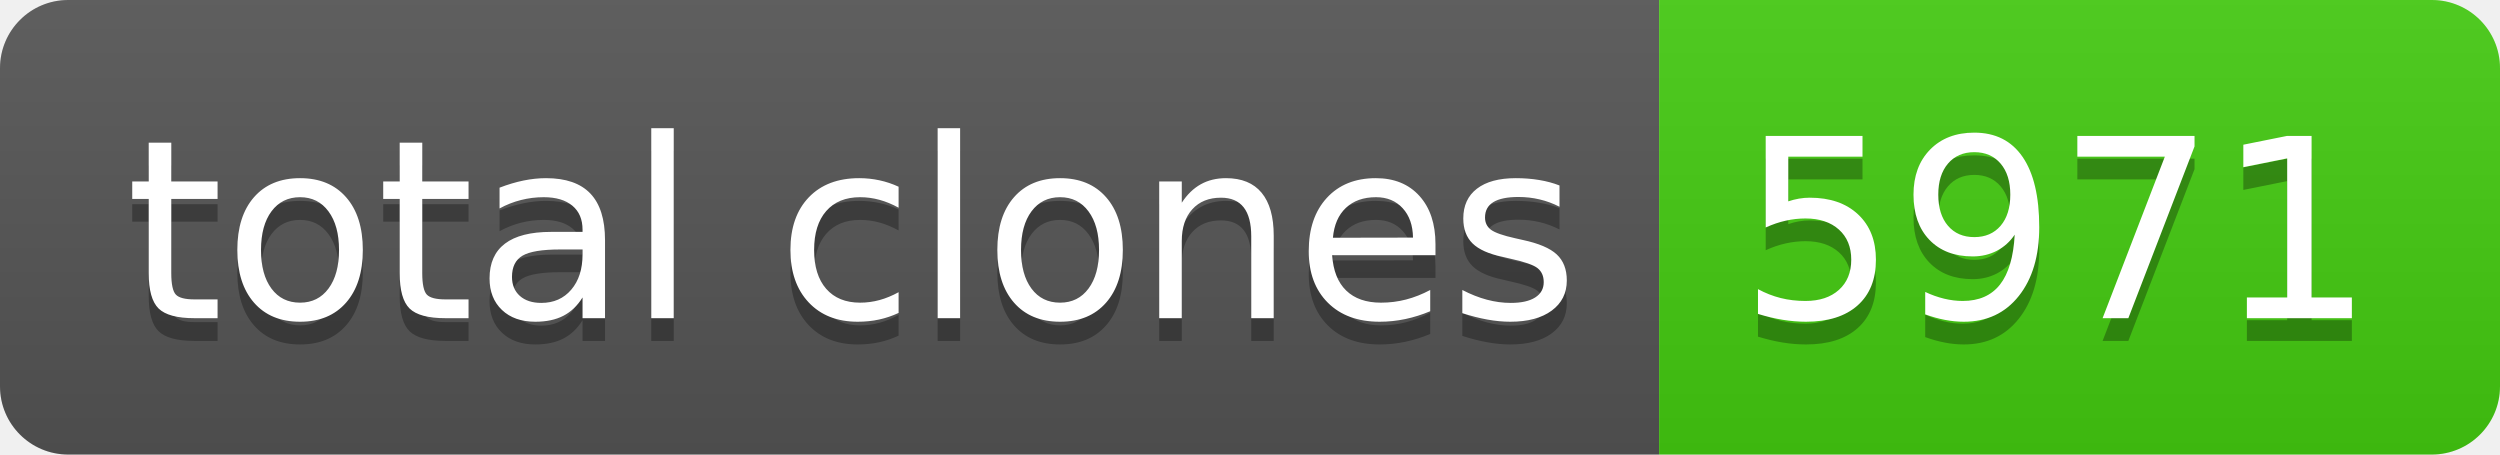
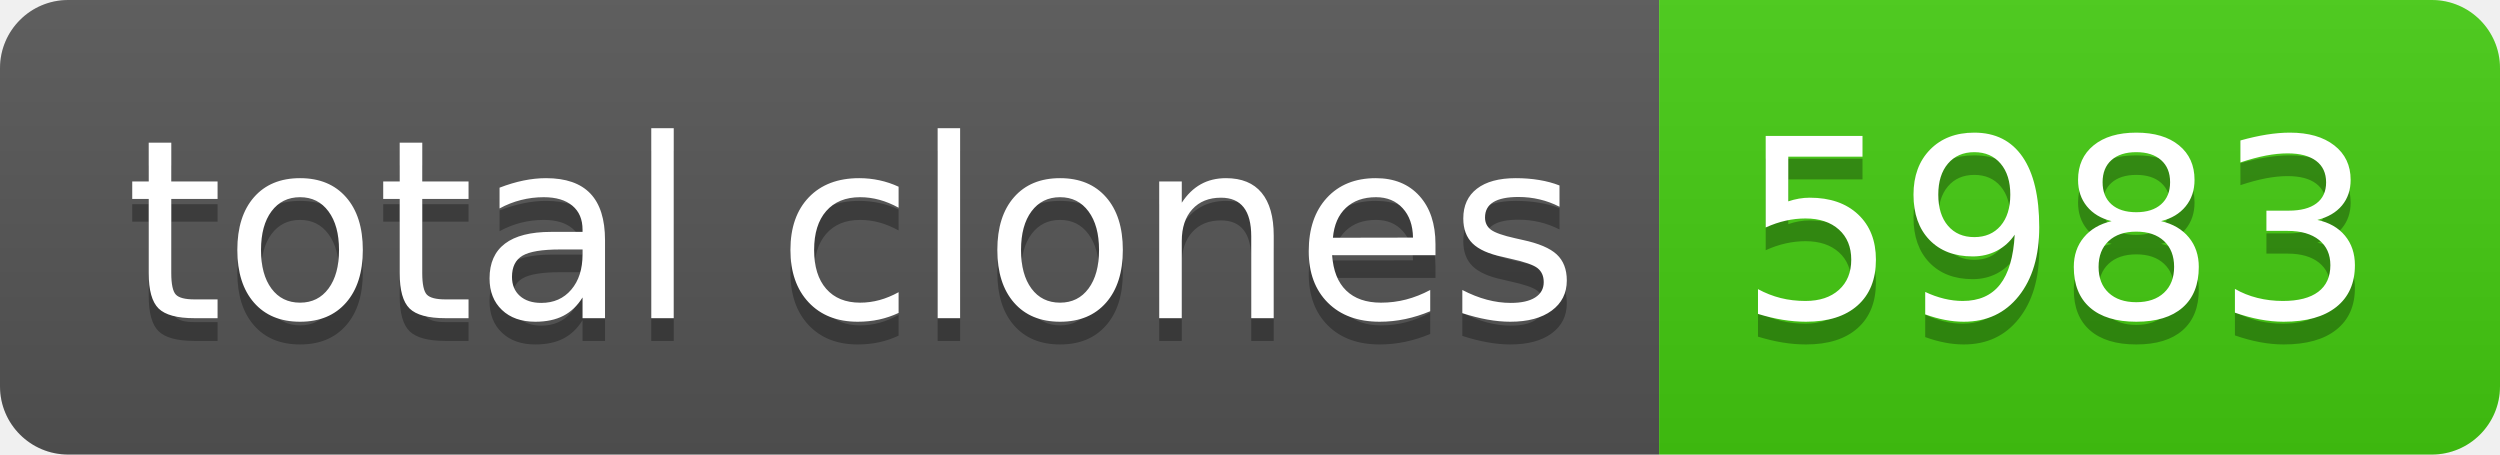
- <svg xmlns="http://www.w3.org/2000/svg" width="110" height="20" role="img" aria-label="total clones: 5971">
+ <svg xmlns="http://www.w3.org/2000/svg" width="110" height="20" role="img" aria-label="total clones: 5983">
  <linearGradient id="s" x2="0" y2="100%">
    <stop offset="0" stop-color="#bbb" stop-opacity=".1" />
    <stop offset="1" stop-opacity=".1" />
  </linearGradient>
  <clipPath id="r">
    <rect width="110" height="20" rx="3" fill="#fff" />
  </clipPath>
  <g clip-path="url(#r)">
    <rect width="73" height="20" fill="#555" />
    <rect x="73" width="37" height="20" fill="#4c1" />
    <rect width="110" height="20" fill="url(#s)" />
  </g>
  <g fill="#fff" text-anchor="middle" font-family="Verdana,Geneva,DejaVu Sans,sans-serif" text-rendering="geometricPrecision" font-size="110">
    <text aria-hidden="true" x="375" y="150" fill="#010101" fill-opacity=".3" transform="scale(.1)" textLength="630">total clones</text>
    <text x="375" y="140" transform="scale(.1)" fill="#fff" textLength="630">total clones</text>
-     <text aria-hidden="true" x="905" y="150" fill="#010101" fill-opacity=".3" transform="scale(.1)" textLength="270">5971</text>
-     <text x="905" y="140" transform="scale(.1)" fill="#fff" textLength="270">5971</text>
+     <text aria-hidden="true" x="905" y="150" fill="#010101" fill-opacity=".3" transform="scale(.1)" textLength="270">5983</text>
+     <text x="905" y="140" transform="scale(.1)" fill="#fff" textLength="270">5983</text>
  </g>
</svg>
